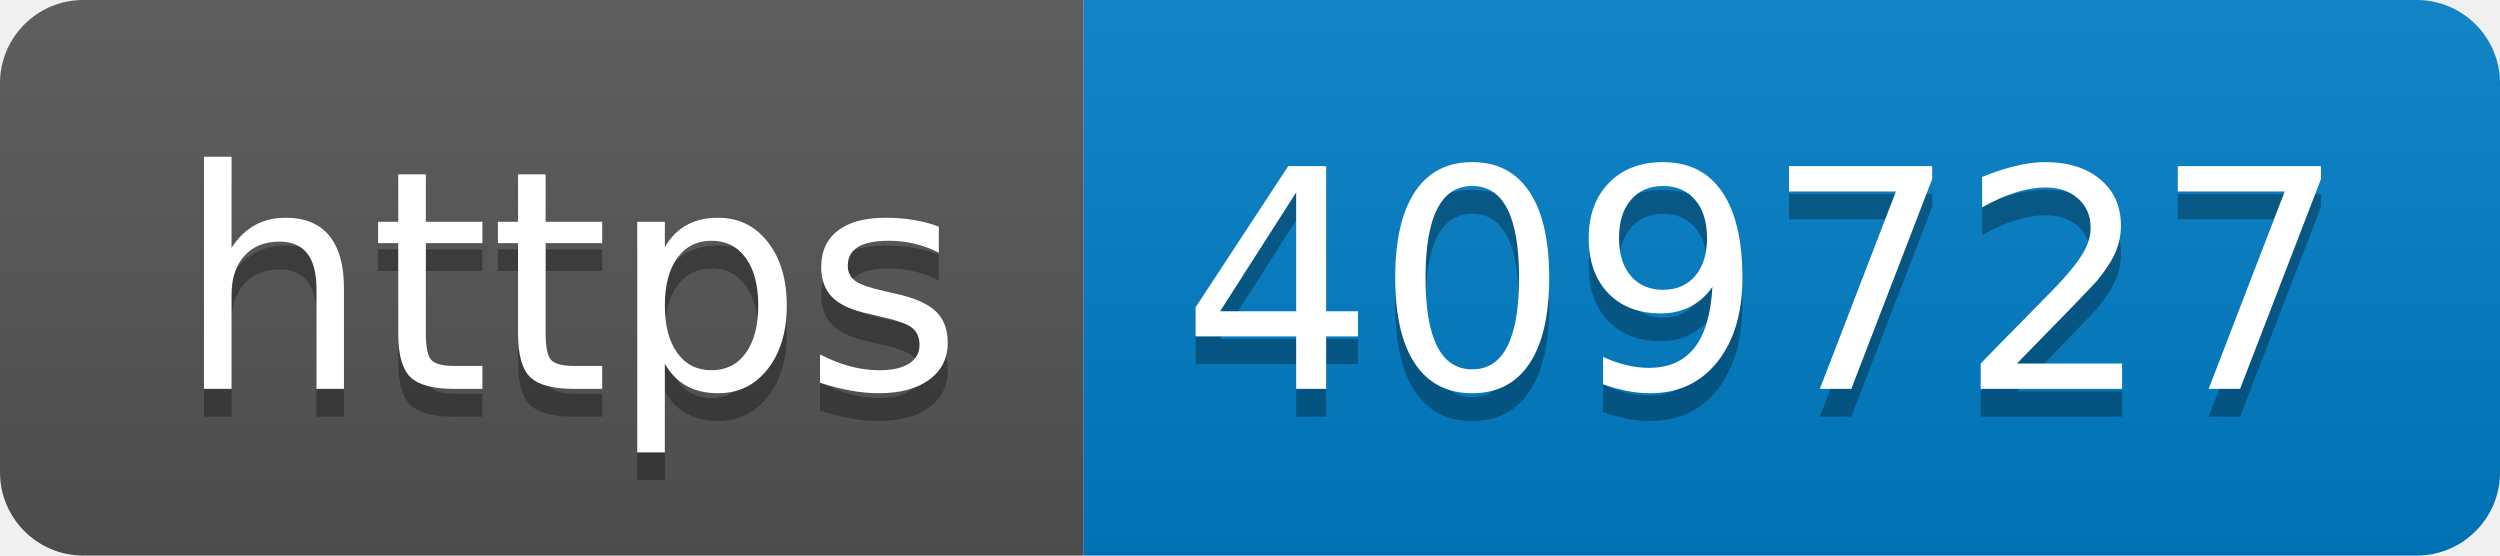
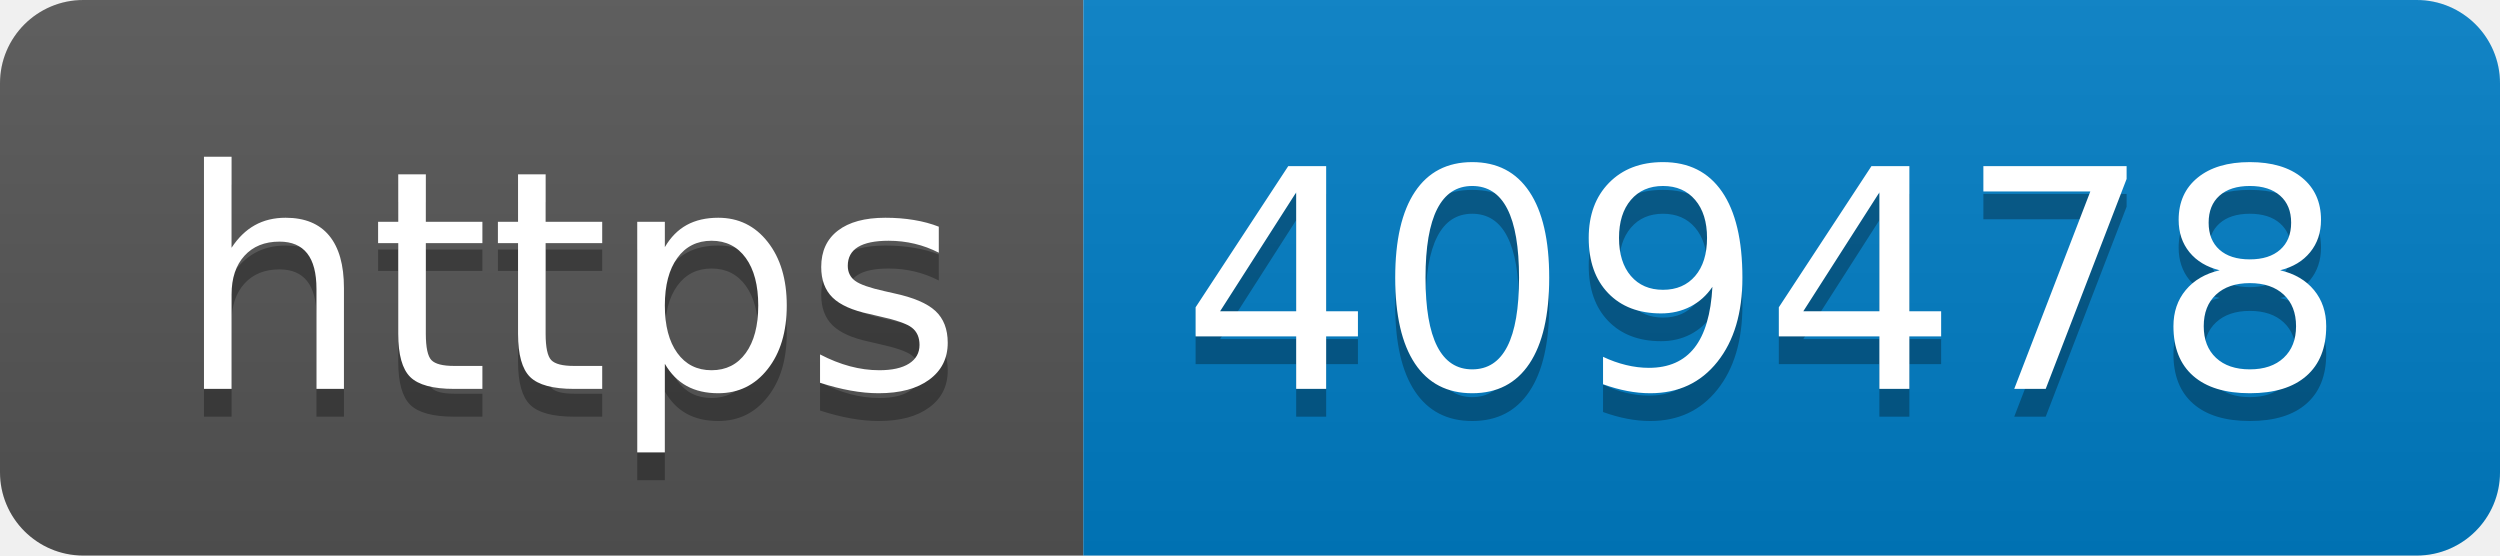
- <svg xmlns="http://www.w3.org/2000/svg" width="90" height="20" role="img" aria-label="https: 409727">
+ <svg xmlns="http://www.w3.org/2000/svg" width="90" height="20" role="img" aria-label="https: 409478">
  <linearGradient id="s" x2="0" y2="100%">
    <stop offset="0" stop-color="#bbb" stop-opacity=".1" />
    <stop offset="1" stop-opacity=".1" />
  </linearGradient>
  <clipPath id="r">
    <rect width="90" height="20" rx="3" fill="#fff" />
  </clipPath>
  <g clip-path="url(#r)">
    <rect width="39" height="20" fill="#555" />
    <rect x="39" width="51" height="20" fill="#007ec6" />
    <rect width="90" height="20" fill="url(#s)" />
  </g>
  <g fill="#fff" text-anchor="middle" font-family="Verdana,Geneva,DejaVu Sans,sans-serif" text-rendering="geometricPrecision" font-size="110">
    <text aria-hidden="true" x="205" y="150" fill="#010101" fill-opacity=".3" transform="scale(.1)" textLength="290">https</text>
    <text x="205" y="140" transform="scale(.1)" fill="#fff" textLength="290">https</text>
-     <text aria-hidden="true" x="635" y="150" fill="#010101" fill-opacity=".3" transform="scale(.1)" textLength="410">409727</text>
-     <text x="635" y="140" transform="scale(.1)" fill="#fff" textLength="410">409727</text>
+     <text aria-hidden="true" x="635" y="150" fill="#010101" fill-opacity=".3" transform="scale(.1)" textLength="410">409478</text>
+     <text x="635" y="140" transform="scale(.1)" fill="#fff" textLength="410">409478</text>
  </g>
</svg>
